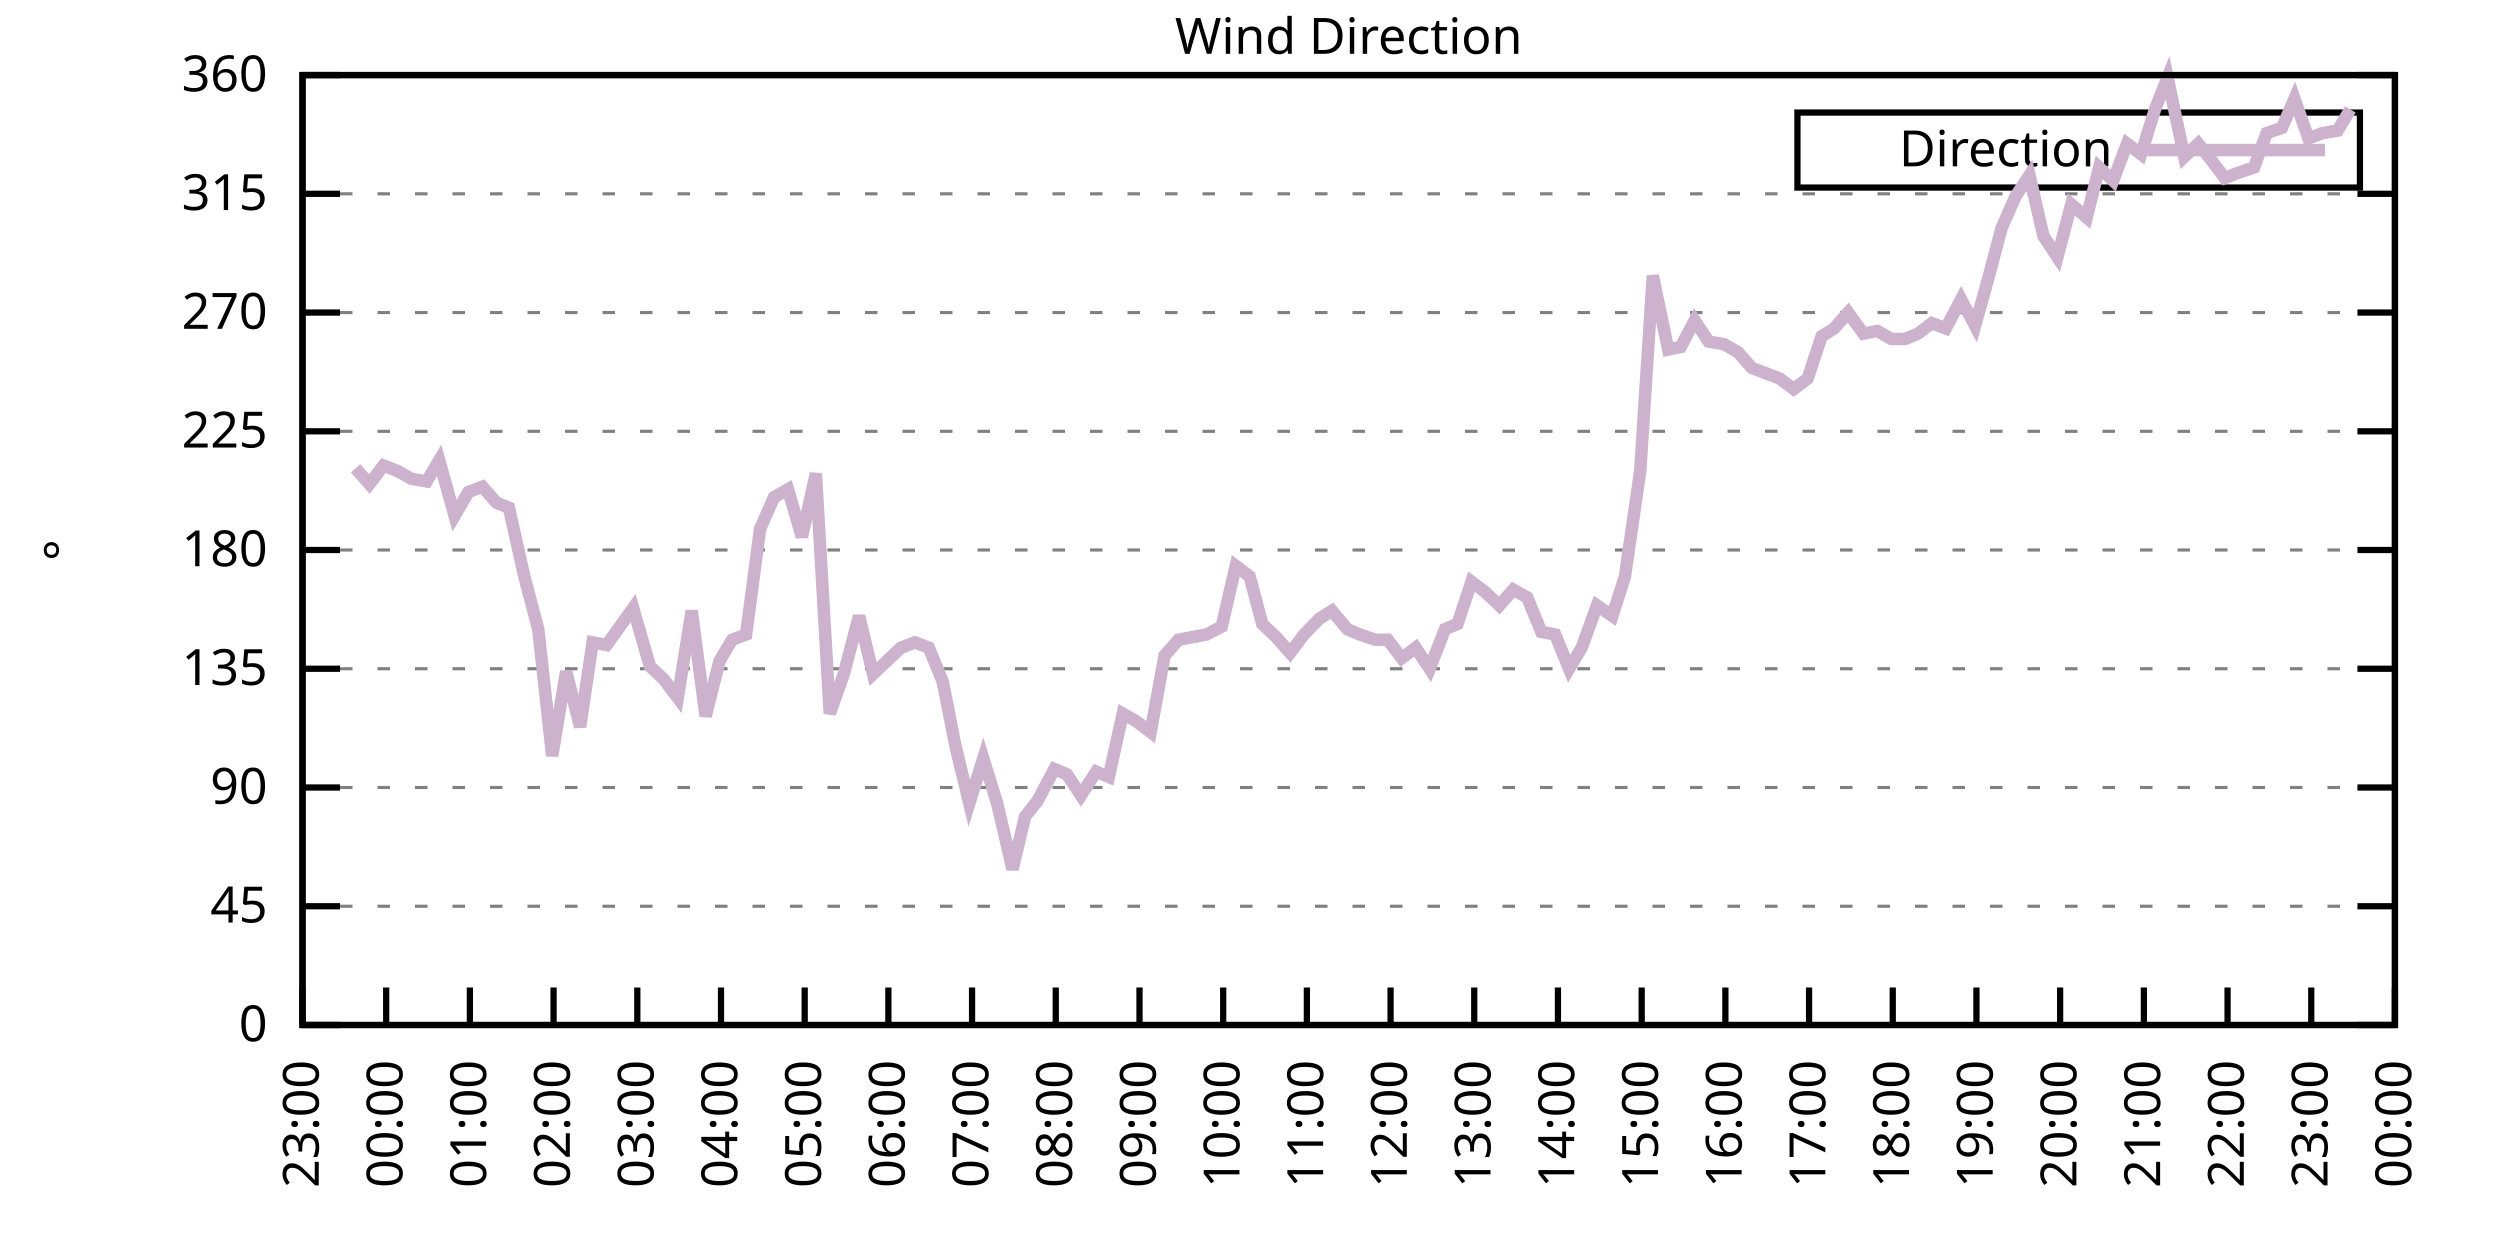
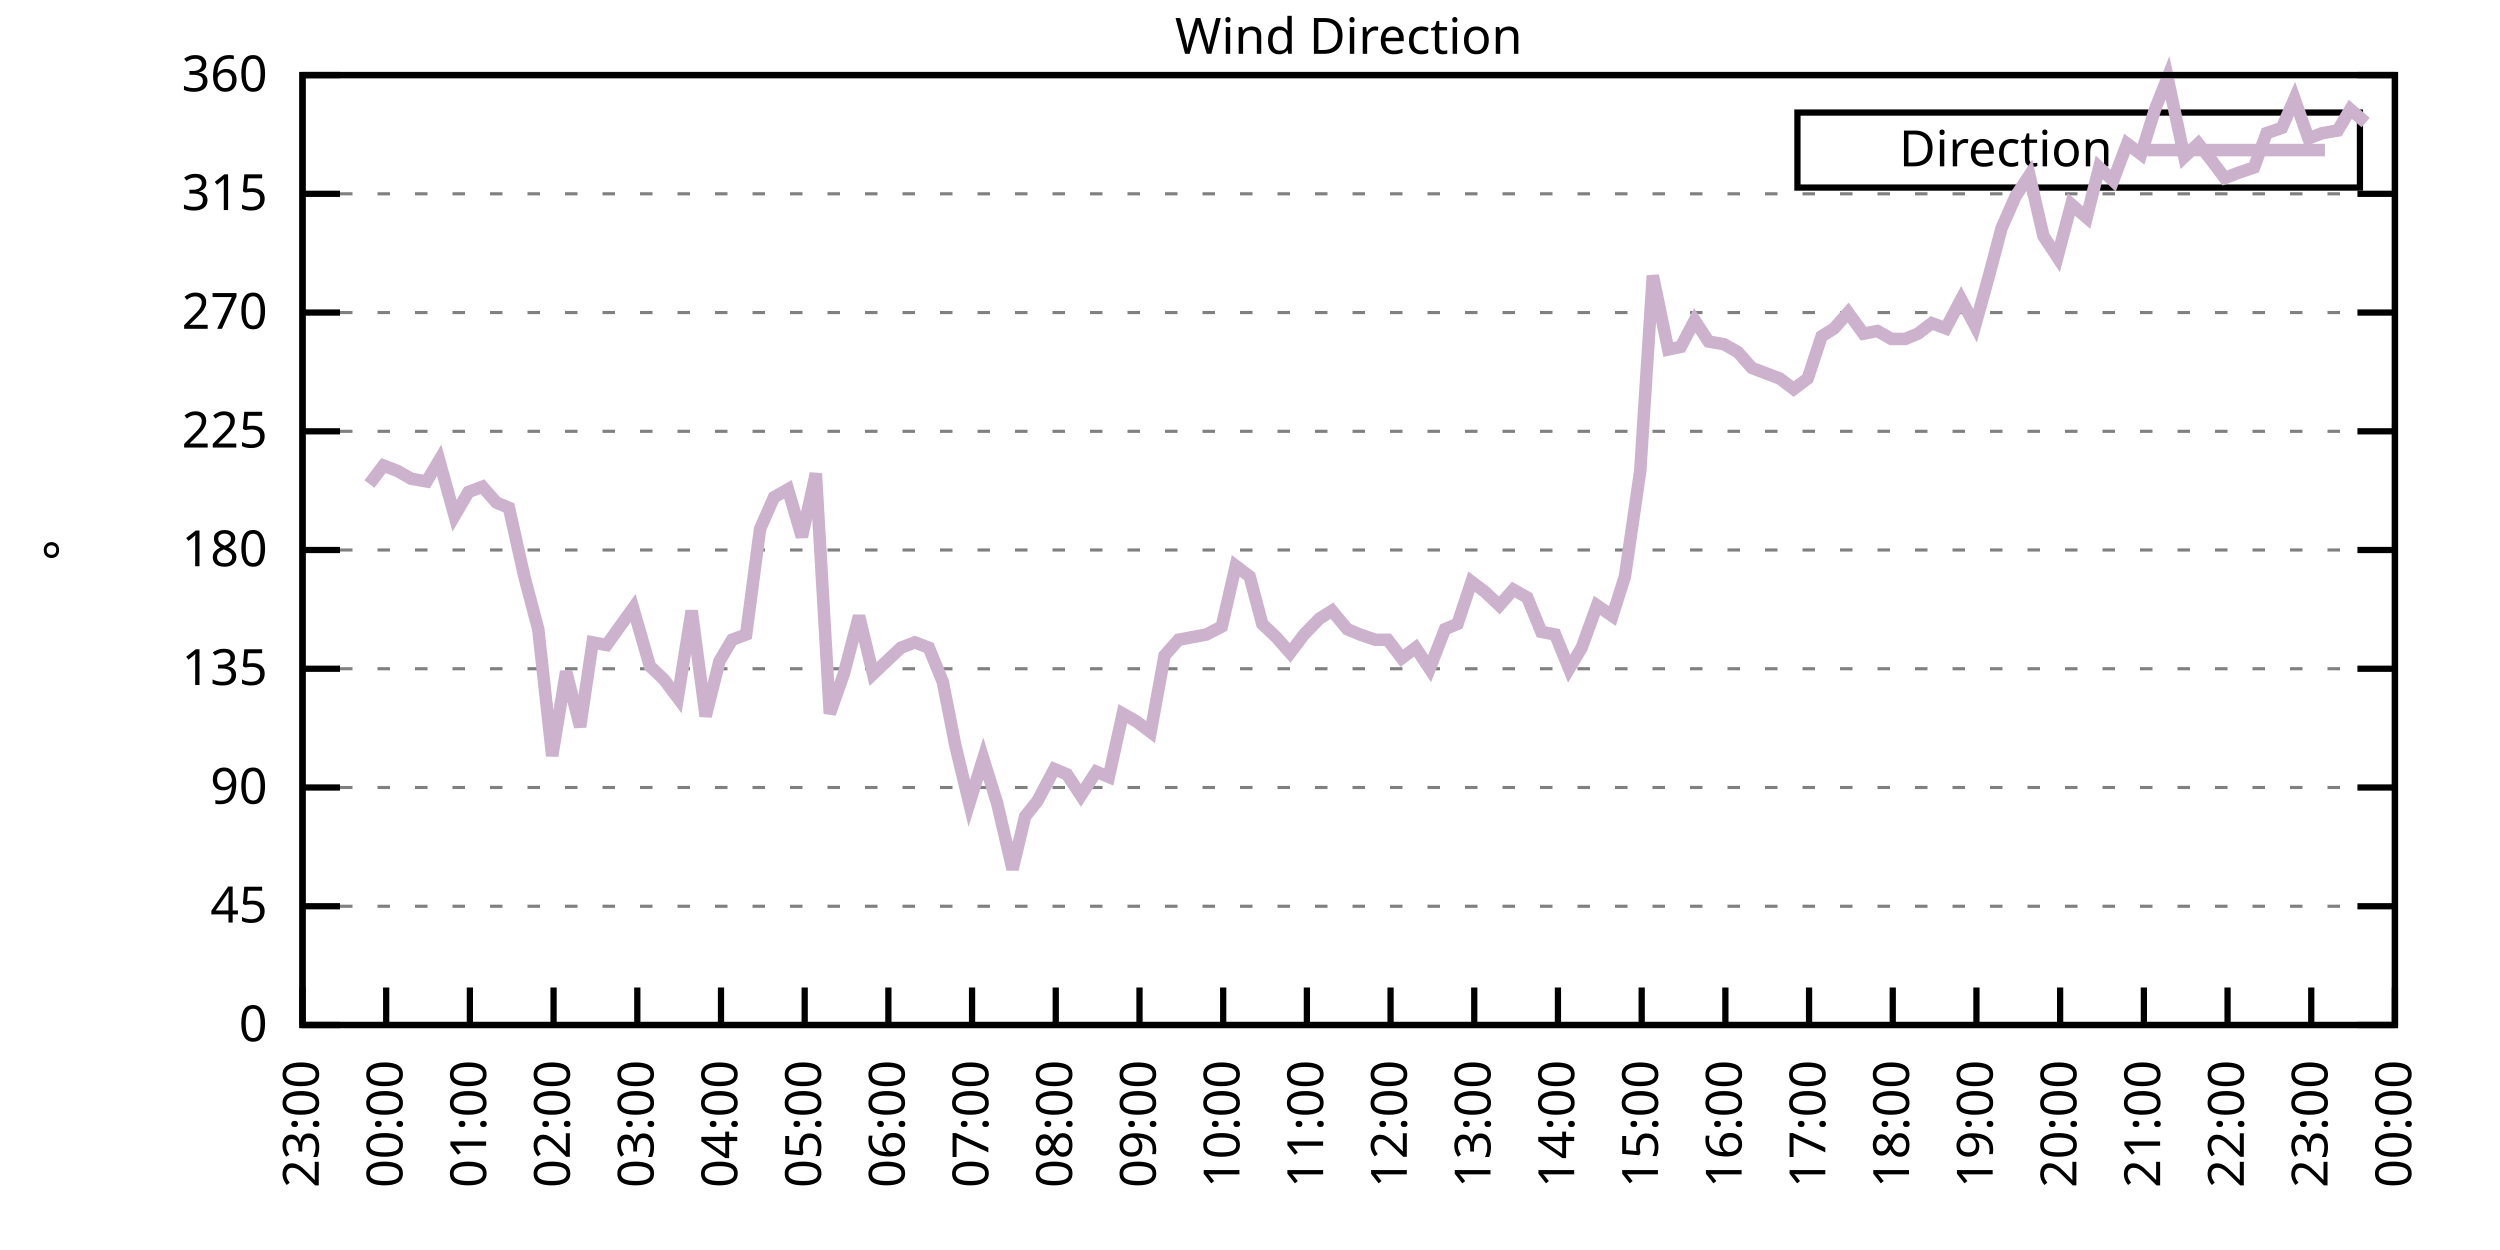
<svg xmlns="http://www.w3.org/2000/svg" xmlns:xlink="http://www.w3.org/1999/xlink" width="400" height="200" viewBox="0 0 400 200">
  <g id="gnuplot_canvas">
    <rect x="0" y="0" width="400" height="200" fill="none" />
    <defs>
      <circle id="gpDot" r="0.5" stroke-width="0.5" stroke="currentColor" />
      <path id="gpPt0" stroke-width="0.333" stroke="currentColor" d="M-1,0 h2 M0,-1 v2" />
      <path id="gpPt1" stroke-width="0.333" stroke="currentColor" d="M-1,-1 L1,1 M1,-1 L-1,1" />
      <path id="gpPt2" stroke-width="0.333" stroke="currentColor" d="M-1,0 L1,0 M0,-1 L0,1 M-1,-1 L1,1 M-1,1 L1,-1" />
      <rect id="gpPt3" stroke-width="0.333" stroke="currentColor" x="-1" y="-1" width="2" height="2" />
      <rect id="gpPt4" stroke-width="0.333" stroke="currentColor" fill="currentColor" x="-1" y="-1" width="2" height="2" />
      <circle id="gpPt5" stroke-width="0.333" stroke="currentColor" cx="0" cy="0" r="1" />
      <use xlink:href="#gpPt5" id="gpPt6" fill="currentColor" stroke="none" />
      <path id="gpPt7" stroke-width="0.333" stroke="currentColor" d="M0,-1.33 L-1.33,0.67 L1.33,0.67 z" />
      <use xlink:href="#gpPt7" id="gpPt8" fill="currentColor" stroke="none" />
      <use xlink:href="#gpPt7" id="gpPt9" stroke="currentColor" transform="rotate(180)" />
      <use xlink:href="#gpPt9" id="gpPt10" fill="currentColor" stroke="none" />
      <use xlink:href="#gpPt3" id="gpPt11" stroke="currentColor" transform="rotate(45)" />
      <use xlink:href="#gpPt11" id="gpPt12" fill="currentColor" stroke="none" />
      <path id="gpPt13" stroke-width="0.333" stroke="currentColor" d="M0,1.330 L1.265,0.411 L0.782,-1.067 L-0.782,-1.076 L-1.265,0.411 z" />
      <use xlink:href="#gpPt13" id="gpPt14" fill="currentColor" stroke="none" />
      <filter id="textbox" filterUnits="objectBoundingBox" x="0" y="0" height="1" width="1">
        <feFlood flood-color="white" flood-opacity="1" result="bgnd" />
        <feComposite in="SourceGraphic" in2="bgnd" operator="atop" />
      </filter>
      <filter id="greybox" filterUnits="objectBoundingBox" x="0" y="0" height="1" width="1">
        <feFlood flood-color="lightgrey" flood-opacity="1" result="grey" />
        <feComposite in="SourceGraphic" in2="grey" operator="atop" />
      </filter>
    </defs>
    <g fill="none" color="white" stroke="currentColor" stroke-width="1.00" stroke-linecap="butt" stroke-linejoin="miter">
</g>
    <g fill="none" color="black" stroke="currentColor" stroke-width="1.00" stroke-linecap="butt" stroke-linejoin="miter">
      <g stroke="none" shape-rendering="crispEdges">
        <polygon fill="rgb(255, 255, 255)" points="48.40,164.00 383.18,164.00 383.18,12.02 48.40,12.02 " />
      </g>
    </g>
    <g fill="none" color="black" stroke="currentColor" stroke-width="1.00" stroke-linecap="butt" stroke-linejoin="miter">
</g>
    <g fill="none" color="black" stroke="black" stroke-width="0.50" stroke-linecap="butt" stroke-linejoin="miter">
</g>
    <g fill="none" color="gray" stroke="currentColor" stroke-width="0.50" stroke-linecap="butt" stroke-linejoin="miter">
      <path stroke="gray" stroke-dasharray="2,4" class="gridline" d="M48.40,164.00 L383.19,164.00  " />
    </g>
    <g fill="none" color="gray" stroke="gray" stroke-width="1.00" stroke-linecap="butt" stroke-linejoin="miter">
</g>
    <g fill="none" color="black" stroke="currentColor" stroke-width="1.00" stroke-linecap="butt" stroke-linejoin="miter">
      <path stroke="black" d="M48.40,164.00 L54.40,164.00 M383.19,164.00 L377.19,164.00  " />
      <g transform="translate(42.80,166.60)" stroke="none" fill="black" font-family="Sans" font-size="8.00" text-anchor="end">
        <text>
          <tspan font-family="Sans"> 0</tspan>
        </text>
      </g>
    </g>
    <g fill="none" color="black" stroke="currentColor" stroke-width="1.00" stroke-linecap="butt" stroke-linejoin="miter">
</g>
    <g fill="none" color="black" stroke="black" stroke-width="0.50" stroke-linecap="butt" stroke-linejoin="miter">
</g>
    <g fill="none" color="gray" stroke="currentColor" stroke-width="0.50" stroke-linecap="butt" stroke-linejoin="miter">
      <path stroke="gray" stroke-dasharray="2,4" class="gridline" d="M48.40,145.00 L383.19,145.00  " />
    </g>
    <g fill="none" color="gray" stroke="gray" stroke-width="1.00" stroke-linecap="butt" stroke-linejoin="miter">
</g>
    <g fill="none" color="black" stroke="currentColor" stroke-width="1.00" stroke-linecap="butt" stroke-linejoin="miter">
      <path stroke="black" d="M48.40,145.00 L54.40,145.00 M383.19,145.00 L377.19,145.00  " />
      <g transform="translate(42.80,147.60)" stroke="none" fill="black" font-family="Sans" font-size="8.00" text-anchor="end">
        <text>
          <tspan font-family="Sans"> 45</tspan>
        </text>
      </g>
    </g>
    <g fill="none" color="black" stroke="currentColor" stroke-width="1.00" stroke-linecap="butt" stroke-linejoin="miter">
</g>
    <g fill="none" color="black" stroke="black" stroke-width="0.50" stroke-linecap="butt" stroke-linejoin="miter">
</g>
    <g fill="none" color="gray" stroke="currentColor" stroke-width="0.50" stroke-linecap="butt" stroke-linejoin="miter">
      <path stroke="gray" stroke-dasharray="2,4" class="gridline" d="M48.40,126.00 L383.19,126.00  " />
    </g>
    <g fill="none" color="gray" stroke="gray" stroke-width="1.00" stroke-linecap="butt" stroke-linejoin="miter">
</g>
    <g fill="none" color="black" stroke="currentColor" stroke-width="1.00" stroke-linecap="butt" stroke-linejoin="miter">
      <path stroke="black" d="M48.40,126.00 L54.40,126.00 M383.19,126.00 L377.19,126.00  " />
      <g transform="translate(42.80,128.60)" stroke="none" fill="black" font-family="Sans" font-size="8.00" text-anchor="end">
        <text>
          <tspan font-family="Sans"> 90</tspan>
        </text>
      </g>
    </g>
    <g fill="none" color="black" stroke="currentColor" stroke-width="1.00" stroke-linecap="butt" stroke-linejoin="miter">
</g>
    <g fill="none" color="black" stroke="black" stroke-width="0.50" stroke-linecap="butt" stroke-linejoin="miter">
</g>
    <g fill="none" color="gray" stroke="currentColor" stroke-width="0.50" stroke-linecap="butt" stroke-linejoin="miter">
      <path stroke="gray" stroke-dasharray="2,4" class="gridline" d="M48.40,107.00 L383.19,107.00  " />
    </g>
    <g fill="none" color="gray" stroke="gray" stroke-width="1.00" stroke-linecap="butt" stroke-linejoin="miter">
</g>
    <g fill="none" color="black" stroke="currentColor" stroke-width="1.00" stroke-linecap="butt" stroke-linejoin="miter">
      <path stroke="black" d="M48.40,107.00 L54.40,107.00 M383.19,107.00 L377.19,107.00  " />
      <g transform="translate(42.80,109.60)" stroke="none" fill="black" font-family="Sans" font-size="8.00" text-anchor="end">
        <text>
          <tspan font-family="Sans"> 135</tspan>
        </text>
      </g>
    </g>
    <g fill="none" color="black" stroke="currentColor" stroke-width="1.00" stroke-linecap="butt" stroke-linejoin="miter">
</g>
    <g fill="none" color="black" stroke="black" stroke-width="0.50" stroke-linecap="butt" stroke-linejoin="miter">
</g>
    <g fill="none" color="gray" stroke="currentColor" stroke-width="0.50" stroke-linecap="butt" stroke-linejoin="miter">
      <path stroke="gray" stroke-dasharray="2,4" class="gridline" d="M48.40,88.00 L383.19,88.00  " />
    </g>
    <g fill="none" color="gray" stroke="gray" stroke-width="1.00" stroke-linecap="butt" stroke-linejoin="miter">
</g>
    <g fill="none" color="black" stroke="currentColor" stroke-width="1.00" stroke-linecap="butt" stroke-linejoin="miter">
      <path stroke="black" d="M48.40,88.00 L54.40,88.00 M383.19,88.00 L377.19,88.00  " />
      <g transform="translate(42.80,90.60)" stroke="none" fill="black" font-family="Sans" font-size="8.00" text-anchor="end">
        <text>
          <tspan font-family="Sans"> 180</tspan>
        </text>
      </g>
    </g>
    <g fill="none" color="black" stroke="currentColor" stroke-width="1.00" stroke-linecap="butt" stroke-linejoin="miter">
</g>
    <g fill="none" color="black" stroke="black" stroke-width="0.50" stroke-linecap="butt" stroke-linejoin="miter">
</g>
    <g fill="none" color="gray" stroke="currentColor" stroke-width="0.50" stroke-linecap="butt" stroke-linejoin="miter">
      <path stroke="gray" stroke-dasharray="2,4" class="gridline" d="M48.40,69.01 L383.19,69.01  " />
    </g>
    <g fill="none" color="gray" stroke="gray" stroke-width="1.00" stroke-linecap="butt" stroke-linejoin="miter">
</g>
    <g fill="none" color="black" stroke="currentColor" stroke-width="1.00" stroke-linecap="butt" stroke-linejoin="miter">
      <path stroke="black" d="M48.40,69.01 L54.40,69.01 M383.19,69.01 L377.19,69.01  " />
      <g transform="translate(42.80,71.61)" stroke="none" fill="black" font-family="Sans" font-size="8.00" text-anchor="end">
        <text>
          <tspan font-family="Sans"> 225</tspan>
        </text>
      </g>
    </g>
    <g fill="none" color="black" stroke="currentColor" stroke-width="1.00" stroke-linecap="butt" stroke-linejoin="miter">
</g>
    <g fill="none" color="black" stroke="black" stroke-width="0.50" stroke-linecap="butt" stroke-linejoin="miter">
</g>
    <g fill="none" color="gray" stroke="currentColor" stroke-width="0.50" stroke-linecap="butt" stroke-linejoin="miter">
      <path stroke="gray" stroke-dasharray="2,4" class="gridline" d="M48.40,50.01 L383.19,50.01  " />
    </g>
    <g fill="none" color="gray" stroke="gray" stroke-width="1.00" stroke-linecap="butt" stroke-linejoin="miter">
</g>
    <g fill="none" color="black" stroke="currentColor" stroke-width="1.00" stroke-linecap="butt" stroke-linejoin="miter">
      <path stroke="black" d="M48.40,50.01 L54.40,50.01 M383.19,50.01 L377.19,50.01  " />
      <g transform="translate(42.80,52.61)" stroke="none" fill="black" font-family="Sans" font-size="8.00" text-anchor="end">
        <text>
          <tspan font-family="Sans"> 270</tspan>
        </text>
      </g>
    </g>
    <g fill="none" color="black" stroke="currentColor" stroke-width="1.00" stroke-linecap="butt" stroke-linejoin="miter">
</g>
    <g fill="none" color="black" stroke="black" stroke-width="0.50" stroke-linecap="butt" stroke-linejoin="miter">
</g>
    <g fill="none" color="gray" stroke="currentColor" stroke-width="0.50" stroke-linecap="butt" stroke-linejoin="miter">
      <path stroke="gray" stroke-dasharray="2,4" class="gridline" d="M48.40,31.01 L383.19,31.01  " />
    </g>
    <g fill="none" color="gray" stroke="gray" stroke-width="1.00" stroke-linecap="butt" stroke-linejoin="miter">
</g>
    <g fill="none" color="black" stroke="currentColor" stroke-width="1.00" stroke-linecap="butt" stroke-linejoin="miter">
      <path stroke="black" d="M48.40,31.01 L54.40,31.01 M383.19,31.01 L377.19,31.01  " />
      <g transform="translate(42.80,33.61)" stroke="none" fill="black" font-family="Sans" font-size="8.00" text-anchor="end">
        <text>
          <tspan font-family="Sans"> 315</tspan>
        </text>
      </g>
    </g>
    <g fill="none" color="black" stroke="currentColor" stroke-width="1.00" stroke-linecap="butt" stroke-linejoin="miter">
</g>
    <g fill="none" color="black" stroke="black" stroke-width="0.50" stroke-linecap="butt" stroke-linejoin="miter">
</g>
    <g fill="none" color="gray" stroke="currentColor" stroke-width="0.50" stroke-linecap="butt" stroke-linejoin="miter">
      <path stroke="gray" stroke-dasharray="2,4" class="gridline" d="M48.40,12.01 L383.19,12.01  " />
    </g>
    <g fill="none" color="gray" stroke="gray" stroke-width="1.00" stroke-linecap="butt" stroke-linejoin="miter">
</g>
    <g fill="none" color="black" stroke="currentColor" stroke-width="1.00" stroke-linecap="butt" stroke-linejoin="miter">
      <path stroke="black" d="M48.40,12.01 L54.40,12.01 M383.19,12.01 L377.19,12.01  " />
      <g transform="translate(42.80,14.61)" stroke="none" fill="black" font-family="Sans" font-size="8.00" text-anchor="end">
        <text>
          <tspan font-family="Sans"> 360</tspan>
        </text>
      </g>
    </g>
    <g fill="none" color="black" stroke="currentColor" stroke-width="1.00" stroke-linecap="butt" stroke-linejoin="miter">
      <path stroke="black" d="M48.40,164.00 L48.40,158.00  " />
      <g transform="translate(51.00,169.60) rotate(270.00)" stroke="none" fill="black" font-family="Sans" font-size="8.00" text-anchor="end">
        <text>
          <tspan font-family="Sans">23:00</tspan>
        </text>
      </g>
    </g>
    <g fill="none" color="black" stroke="currentColor" stroke-width="1.00" stroke-linecap="butt" stroke-linejoin="miter">
      <path stroke="black" d="M61.79,164.00 L61.79,158.00  " />
      <g transform="translate(64.39,169.60) rotate(270.00)" stroke="none" fill="black" font-family="Sans" font-size="8.00" text-anchor="end">
        <text>
          <tspan font-family="Sans">00:00</tspan>
        </text>
      </g>
    </g>
    <g fill="none" color="black" stroke="currentColor" stroke-width="1.00" stroke-linecap="butt" stroke-linejoin="miter">
      <path stroke="black" d="M75.18,164.00 L75.18,158.00  " />
      <g transform="translate(77.78,169.60) rotate(270.00)" stroke="none" fill="black" font-family="Sans" font-size="8.00" text-anchor="end">
        <text>
          <tspan font-family="Sans">01:00</tspan>
        </text>
      </g>
    </g>
    <g fill="none" color="black" stroke="currentColor" stroke-width="1.00" stroke-linecap="butt" stroke-linejoin="miter">
      <path stroke="black" d="M88.57,164.00 L88.57,158.00  " />
      <g transform="translate(91.17,169.60) rotate(270.00)" stroke="none" fill="black" font-family="Sans" font-size="8.00" text-anchor="end">
        <text>
          <tspan font-family="Sans">02:00</tspan>
        </text>
      </g>
    </g>
    <g fill="none" color="black" stroke="currentColor" stroke-width="1.00" stroke-linecap="butt" stroke-linejoin="miter">
      <path stroke="black" d="M101.97,164.00 L101.97,158.00  " />
      <g transform="translate(104.57,169.60) rotate(270.00)" stroke="none" fill="black" font-family="Sans" font-size="8.00" text-anchor="end">
        <text>
          <tspan font-family="Sans">03:00</tspan>
        </text>
      </g>
    </g>
    <g fill="none" color="black" stroke="currentColor" stroke-width="1.00" stroke-linecap="butt" stroke-linejoin="miter">
      <path stroke="black" d="M115.36,164.00 L115.36,158.00  " />
      <g transform="translate(117.96,169.60) rotate(270.00)" stroke="none" fill="black" font-family="Sans" font-size="8.00" text-anchor="end">
        <text>
          <tspan font-family="Sans">04:00</tspan>
        </text>
      </g>
    </g>
    <g fill="none" color="black" stroke="currentColor" stroke-width="1.00" stroke-linecap="butt" stroke-linejoin="miter">
      <path stroke="black" d="M128.75,164.00 L128.75,158.00  " />
      <g transform="translate(131.35,169.60) rotate(270.00)" stroke="none" fill="black" font-family="Sans" font-size="8.00" text-anchor="end">
        <text>
          <tspan font-family="Sans">05:00</tspan>
        </text>
      </g>
    </g>
    <g fill="none" color="black" stroke="currentColor" stroke-width="1.00" stroke-linecap="butt" stroke-linejoin="miter">
      <path stroke="black" d="M142.14,164.00 L142.14,158.00  " />
      <g transform="translate(144.74,169.60) rotate(270.00)" stroke="none" fill="black" font-family="Sans" font-size="8.00" text-anchor="end">
        <text>
          <tspan font-family="Sans">06:00</tspan>
        </text>
      </g>
    </g>
    <g fill="none" color="black" stroke="currentColor" stroke-width="1.00" stroke-linecap="butt" stroke-linejoin="miter">
      <path stroke="black" d="M155.53,164.00 L155.53,158.00  " />
      <g transform="translate(158.13,169.60) rotate(270.00)" stroke="none" fill="black" font-family="Sans" font-size="8.00" text-anchor="end">
        <text>
          <tspan font-family="Sans">07:00</tspan>
        </text>
      </g>
    </g>
    <g fill="none" color="black" stroke="currentColor" stroke-width="1.00" stroke-linecap="butt" stroke-linejoin="miter">
      <path stroke="black" d="M168.92,164.00 L168.92,158.00  " />
      <g transform="translate(171.52,169.60) rotate(270.00)" stroke="none" fill="black" font-family="Sans" font-size="8.00" text-anchor="end">
        <text>
          <tspan font-family="Sans">08:00</tspan>
        </text>
      </g>
    </g>
    <g fill="none" color="black" stroke="currentColor" stroke-width="1.00" stroke-linecap="butt" stroke-linejoin="miter">
      <path stroke="black" d="M182.32,164.00 L182.32,158.00  " />
      <g transform="translate(184.92,169.60) rotate(270.00)" stroke="none" fill="black" font-family="Sans" font-size="8.00" text-anchor="end">
        <text>
          <tspan font-family="Sans">09:00</tspan>
        </text>
      </g>
    </g>
    <g fill="none" color="black" stroke="currentColor" stroke-width="1.00" stroke-linecap="butt" stroke-linejoin="miter">
      <path stroke="black" d="M195.71,164.00 L195.71,158.00  " />
      <g transform="translate(198.31,169.60) rotate(270.00)" stroke="none" fill="black" font-family="Sans" font-size="8.00" text-anchor="end">
        <text>
          <tspan font-family="Sans">10:00</tspan>
        </text>
      </g>
    </g>
    <g fill="none" color="black" stroke="currentColor" stroke-width="1.00" stroke-linecap="butt" stroke-linejoin="miter">
      <path stroke="black" d="M209.10,164.00 L209.10,158.00  " />
      <g transform="translate(211.70,169.60) rotate(270.00)" stroke="none" fill="black" font-family="Sans" font-size="8.00" text-anchor="end">
        <text>
          <tspan font-family="Sans">11:00</tspan>
        </text>
      </g>
    </g>
    <g fill="none" color="black" stroke="currentColor" stroke-width="1.00" stroke-linecap="butt" stroke-linejoin="miter">
      <path stroke="black" d="M222.49,164.00 L222.49,158.00  " />
      <g transform="translate(225.09,169.60) rotate(270.00)" stroke="none" fill="black" font-family="Sans" font-size="8.00" text-anchor="end">
        <text>
          <tspan font-family="Sans">12:00</tspan>
        </text>
      </g>
    </g>
    <g fill="none" color="black" stroke="currentColor" stroke-width="1.00" stroke-linecap="butt" stroke-linejoin="miter">
      <path stroke="black" d="M235.88,164.00 L235.88,158.00  " />
      <g transform="translate(238.48,169.60) rotate(270.00)" stroke="none" fill="black" font-family="Sans" font-size="8.00" text-anchor="end">
        <text>
          <tspan font-family="Sans">13:00</tspan>
        </text>
      </g>
    </g>
    <g fill="none" color="black" stroke="currentColor" stroke-width="1.00" stroke-linecap="butt" stroke-linejoin="miter">
      <path stroke="black" d="M249.27,164.00 L249.27,158.00  " />
      <g transform="translate(251.87,169.60) rotate(270.00)" stroke="none" fill="black" font-family="Sans" font-size="8.00" text-anchor="end">
        <text>
          <tspan font-family="Sans">14:00</tspan>
        </text>
      </g>
    </g>
    <g fill="none" color="black" stroke="currentColor" stroke-width="1.00" stroke-linecap="butt" stroke-linejoin="miter">
      <path stroke="black" d="M262.67,164.00 L262.67,158.00  " />
      <g transform="translate(265.27,169.60) rotate(270.00)" stroke="none" fill="black" font-family="Sans" font-size="8.00" text-anchor="end">
        <text>
          <tspan font-family="Sans">15:00</tspan>
        </text>
      </g>
    </g>
    <g fill="none" color="black" stroke="currentColor" stroke-width="1.00" stroke-linecap="butt" stroke-linejoin="miter">
      <path stroke="black" d="M276.06,164.00 L276.06,158.00  " />
      <g transform="translate(278.66,169.60) rotate(270.00)" stroke="none" fill="black" font-family="Sans" font-size="8.00" text-anchor="end">
        <text>
          <tspan font-family="Sans">16:00</tspan>
        </text>
      </g>
    </g>
    <g fill="none" color="black" stroke="currentColor" stroke-width="1.00" stroke-linecap="butt" stroke-linejoin="miter">
      <path stroke="black" d="M289.45,164.00 L289.45,158.00  " />
      <g transform="translate(292.05,169.60) rotate(270.00)" stroke="none" fill="black" font-family="Sans" font-size="8.00" text-anchor="end">
        <text>
          <tspan font-family="Sans">17:00</tspan>
        </text>
      </g>
    </g>
    <g fill="none" color="black" stroke="currentColor" stroke-width="1.00" stroke-linecap="butt" stroke-linejoin="miter">
      <path stroke="black" d="M302.84,164.00 L302.84,158.00  " />
      <g transform="translate(305.44,169.60) rotate(270.00)" stroke="none" fill="black" font-family="Sans" font-size="8.00" text-anchor="end">
        <text>
          <tspan font-family="Sans">18:00</tspan>
        </text>
      </g>
    </g>
    <g fill="none" color="black" stroke="currentColor" stroke-width="1.00" stroke-linecap="butt" stroke-linejoin="miter">
      <path stroke="black" d="M316.23,164.00 L316.23,158.00  " />
      <g transform="translate(318.83,169.60) rotate(270.00)" stroke="none" fill="black" font-family="Sans" font-size="8.00" text-anchor="end">
        <text>
          <tspan font-family="Sans">19:00</tspan>
        </text>
      </g>
    </g>
    <g fill="none" color="black" stroke="currentColor" stroke-width="1.00" stroke-linecap="butt" stroke-linejoin="miter">
      <path stroke="black" d="M329.62,164.00 L329.62,158.00  " />
      <g transform="translate(332.22,169.60) rotate(270.00)" stroke="none" fill="black" font-family="Sans" font-size="8.00" text-anchor="end">
        <text>
          <tspan font-family="Sans">20:00</tspan>
        </text>
      </g>
    </g>
    <g fill="none" color="black" stroke="currentColor" stroke-width="1.00" stroke-linecap="butt" stroke-linejoin="miter">
      <path stroke="black" d="M343.02,164.00 L343.02,158.00  " />
      <g transform="translate(345.62,169.60) rotate(270.00)" stroke="none" fill="black" font-family="Sans" font-size="8.00" text-anchor="end">
        <text>
          <tspan font-family="Sans">21:00</tspan>
        </text>
      </g>
    </g>
    <g fill="none" color="black" stroke="currentColor" stroke-width="1.00" stroke-linecap="butt" stroke-linejoin="miter">
      <path stroke="black" d="M356.41,164.00 L356.41,158.00  " />
      <g transform="translate(359.01,169.60) rotate(270.00)" stroke="none" fill="black" font-family="Sans" font-size="8.00" text-anchor="end">
        <text>
          <tspan font-family="Sans">22:00</tspan>
        </text>
      </g>
    </g>
    <g fill="none" color="black" stroke="currentColor" stroke-width="1.00" stroke-linecap="butt" stroke-linejoin="miter">
      <path stroke="black" d="M369.80,164.00 L369.80,158.00  " />
      <g transform="translate(372.40,169.60) rotate(270.00)" stroke="none" fill="black" font-family="Sans" font-size="8.00" text-anchor="end">
        <text>
          <tspan font-family="Sans">23:00</tspan>
        </text>
      </g>
    </g>
    <g fill="none" color="black" stroke="currentColor" stroke-width="1.00" stroke-linecap="butt" stroke-linejoin="miter">
      <path stroke="black" d="M383.19,164.00 L383.19,158.00  " />
      <g transform="translate(385.79,169.60) rotate(270.00)" stroke="none" fill="black" font-family="Sans" font-size="8.00" text-anchor="end">
        <text>
          <tspan font-family="Sans">00:00</tspan>
        </text>
      </g>
    </g>
    <g fill="none" color="black" stroke="currentColor" stroke-width="1.00" stroke-linecap="butt" stroke-linejoin="miter">
</g>
    <g fill="none" color="black" stroke="currentColor" stroke-width="1.00" stroke-linecap="butt" stroke-linejoin="miter">
      <path stroke="black" d="M48.40,12.01 L48.40,164.00 L383.19,164.00 L383.19,12.01 L48.40,12.01 Z  " />
    </g>
    <g fill="none" color="black" stroke="currentColor" stroke-width="1.00" stroke-linecap="butt" stroke-linejoin="miter">
</g>
    <g fill="none" color="black" stroke="currentColor" stroke-width="1.00" stroke-linecap="butt" stroke-linejoin="miter">
      <path stroke="black" d="M287.59,30.01 L287.59,18.01 L377.59,18.01 L377.59,30.01 L287.59,30.01 Z  " />
    </g>
    <g id="Wind_direction_plot_1">
      <g fill="none" color="white" stroke="black" stroke-width="2.00" stroke-linecap="butt" stroke-linejoin="miter">
</g>
      <g fill="none" color="black" stroke="currentColor" stroke-width="2.00" stroke-linecap="butt" stroke-linejoin="miter">
        <g transform="translate(337.99,26.61)" stroke="none" fill="black" font-family="Sans" font-size="8.00" text-anchor="end">
          <text>
            <tspan font-family="Sans">Direction</tspan>
          </text>
        </g>
      </g>
      <g fill="none" color="black" stroke="currentColor" stroke-width="2.00" stroke-linecap="butt" stroke-linejoin="miter">
-         <path stroke="rgb(204, 178, 204)" d="M343.59,24.01 L371.99,24.01 M56.88,74.92 L59.11,77.45 L61.35,74.49 L63.58,75.34 L65.81,76.61 L68.26,77.03   L70.27,73.65 L72.73,82.52 L74.96,78.72 L77.19,77.87 L79.42,80.41 L81.43,81.25 L83.89,92.23 L86.12,100.67   L88.35,120.94 L90.58,107.43 L92.82,116.29 L94.82,102.78 L97.06,103.20 L101.30,97.29 L103.98,106.58 L106.21,108.69   L108.44,111.65 L110.67,97.72 L112.90,114.60 L115.13,105.74 L117.14,102.36 L119.38,101.52 L121.61,84.63 L123.84,79.56   L126.07,78.29 L128.30,85.89 L130.54,75.76 L132.77,114.18 L135.00,107.85 L137.45,98.56 L139.69,107.85 L144.15,103.63   L146.38,102.78 L148.61,103.63 L150.85,109.11 L152.85,119.25 L155.09,128.54 L157.32,121.36 L159.55,128.54 L162.01,139.09   L164.01,130.65 L166.02,128.11 L168.70,123.05 L170.71,123.89 L172.94,127.27 L175.40,123.47 L177.41,124.31 L179.64,114.18   L181.87,115.45 L184.10,117.14 L186.33,104.89 L188.57,102.36 L190.80,101.94 L193.03,101.52 L195.48,100.25 L197.72,90.54   L199.95,92.23 L201.96,99.83 L204.19,101.94 L206.42,104.47 L208.65,101.52 L211.11,98.98 L213.12,97.72 L215.57,100.67   L217.58,101.52 L220.04,102.36 L222.04,102.36 L224.28,105.31 L226.51,103.63 L228.74,107.00 L231.20,100.67 L233.20,99.83   L235.44,93.07 L237.67,94.76 L239.90,96.87 L242.13,94.34 L244.36,95.60 L246.60,101.09 L248.83,101.52 L251.06,107.00   L253.07,103.63 L255.52,96.87 L257.98,98.56 L259.99,92.23 L262.44,75.34 L264.45,44.10 L266.91,55.92 L268.92,55.50   L271.15,51.27 L273.38,54.65 L275.83,55.07 L278.07,56.34 L280.30,58.87 L282.53,59.72 L284.76,60.56 L286.99,62.25   L289.23,60.56 L291.46,53.81 L293.47,52.54 L295.70,50.01 L298.15,53.39 L300.39,52.96 L302.62,54.23 L304.85,54.23   L306.86,53.39 L309.09,51.70 L311.32,52.54 L313.78,47.90 L316.01,52.12 L318.24,44.10 L320.25,36.50 L322.48,31.43   L324.71,28.05 L326.95,37.76 L329.18,41.14 L331.41,32.70 L333.86,34.81 L335.87,26.79 L338.10,28.90 L340.34,22.99   L342.57,24.68 L344.80,17.50 L346.81,12.43 L349.49,25.10 L351.72,22.99 L353.73,25.52 L355.96,28.48 L358.19,27.63   L360.65,26.79 L362.66,21.30 L365.11,20.45 L367.12,15.81 L369.35,22.14 L371.58,21.30 L374.04,20.88 L376.05,17.50    " />
+         <path stroke="rgb(204, 178, 204)" d="M343.59,24.01 L371.99,24.01 M59.11,77.45 L61.35,74.49 L63.58,75.34 L65.81,76.61 L68.26,77.03 L70.27,73.65   L72.73,82.52 L74.96,78.72 L77.19,77.87 L79.42,80.41 L81.43,81.25 L83.89,92.23 L86.12,100.67 L88.35,120.94   L90.58,107.43 L92.82,116.29 L94.82,102.78 L97.06,103.20 L101.30,97.29 L103.98,106.58 L106.21,108.69 L108.44,111.65   L110.67,97.72 L112.90,114.60 L115.13,105.74 L117.14,102.36 L119.38,101.52 L121.61,84.63 L123.84,79.56 L126.07,78.29   L128.30,85.89 L130.54,75.76 L132.77,114.18 L135.00,107.85 L137.45,98.56 L139.69,107.85 L144.15,103.63 L146.38,102.78   L148.61,103.63 L150.85,109.11 L152.85,119.25 L155.09,128.54 L157.32,121.36 L159.55,128.54 L162.01,139.09 L164.01,130.65   L166.02,128.11 L168.70,123.05 L170.71,123.89 L172.94,127.27 L175.40,123.47 L177.41,124.31 L179.64,114.18 L181.87,115.45   L184.10,117.14 L186.33,104.89 L188.57,102.36 L190.80,101.94 L193.03,101.52 L195.48,100.25 L197.72,90.54 L199.95,92.23   L201.96,99.83 L204.19,101.94 L206.42,104.47 L208.65,101.52 L211.11,98.98 L213.12,97.72 L215.57,100.67 L217.58,101.52   L220.04,102.36 L222.04,102.36 L224.28,105.31 L226.51,103.63 L228.74,107.00 L231.20,100.67 L233.20,99.83 L235.44,93.07   L237.67,94.76 L239.90,96.87 L242.13,94.34 L244.36,95.60 L246.60,101.09 L248.83,101.52 L251.06,107.00 L253.07,103.63   L255.52,96.87 L257.98,98.56 L259.99,92.23 L262.44,75.34 L264.45,44.10 L266.91,55.92 L268.92,55.50 L271.15,51.27   L273.38,54.65 L275.83,55.07 L278.07,56.34 L280.30,58.87 L282.53,59.72 L284.76,60.56 L286.99,62.25 L289.23,60.56   L291.46,53.81 L293.47,52.54 L295.70,50.01 L298.15,53.39 L300.39,52.96 L302.62,54.23 L304.85,54.23 L306.86,53.39   L309.09,51.70 L311.32,52.54 L313.78,47.90 L316.01,52.12 L318.24,44.10 L320.25,36.50 L322.48,31.43 L324.71,28.05   L326.95,37.76 L329.18,41.14 L331.41,32.70 L333.86,34.81 L335.87,26.79 L338.10,28.90 L340.34,22.99 L342.57,24.68   L344.80,17.50 L346.81,12.43 L349.49,25.10 L351.72,22.99 L353.73,25.52 L355.96,28.48 L358.19,27.63 L360.65,26.79   L362.66,21.30 L365.11,20.45 L367.12,15.81 L369.35,22.14 L371.58,21.30 L374.04,20.88 L376.05,17.50 L378.50,19.61    " />
      </g>
    </g>
    <g fill="none" color="black" stroke="currentColor" stroke-width="2.00" stroke-linecap="butt" stroke-linejoin="miter">
</g>
    <g fill="none" color="black" stroke="black" stroke-width="1.00" stroke-linecap="butt" stroke-linejoin="miter">
</g>
    <g fill="none" color="black" stroke="currentColor" stroke-width="1.00" stroke-linecap="butt" stroke-linejoin="miter">
      <path stroke="black" d="M48.40,12.01 L48.40,164.00 L383.19,164.00 L383.19,12.01 L48.40,12.01 Z  " />
      <g transform="translate(12.80,88.01) rotate(270.00)" stroke="none" fill="black" font-family="Sans" font-size="8.00" text-anchor="middle">
        <text>
          <tspan font-family="Sans">°</tspan>
        </text>
      </g>
    </g>
    <g fill="none" color="black" stroke="currentColor" stroke-width="1.00" stroke-linecap="butt" stroke-linejoin="miter">
</g>
    <g fill="none" color="black" stroke="currentColor" stroke-width="1.00" stroke-linecap="butt" stroke-linejoin="miter">
      <g transform="translate(215.79,8.61)" stroke="none" fill="black" font-family="Sans" font-size="8.00" text-anchor="middle">
        <text>
          <tspan font-family="Sans">Wind Direction</tspan>
        </text>
      </g>
    </g>
    <g fill="none" color="black" stroke="currentColor" stroke-width="1.00" stroke-linecap="butt" stroke-linejoin="miter">
</g>
  </g>
</svg>
